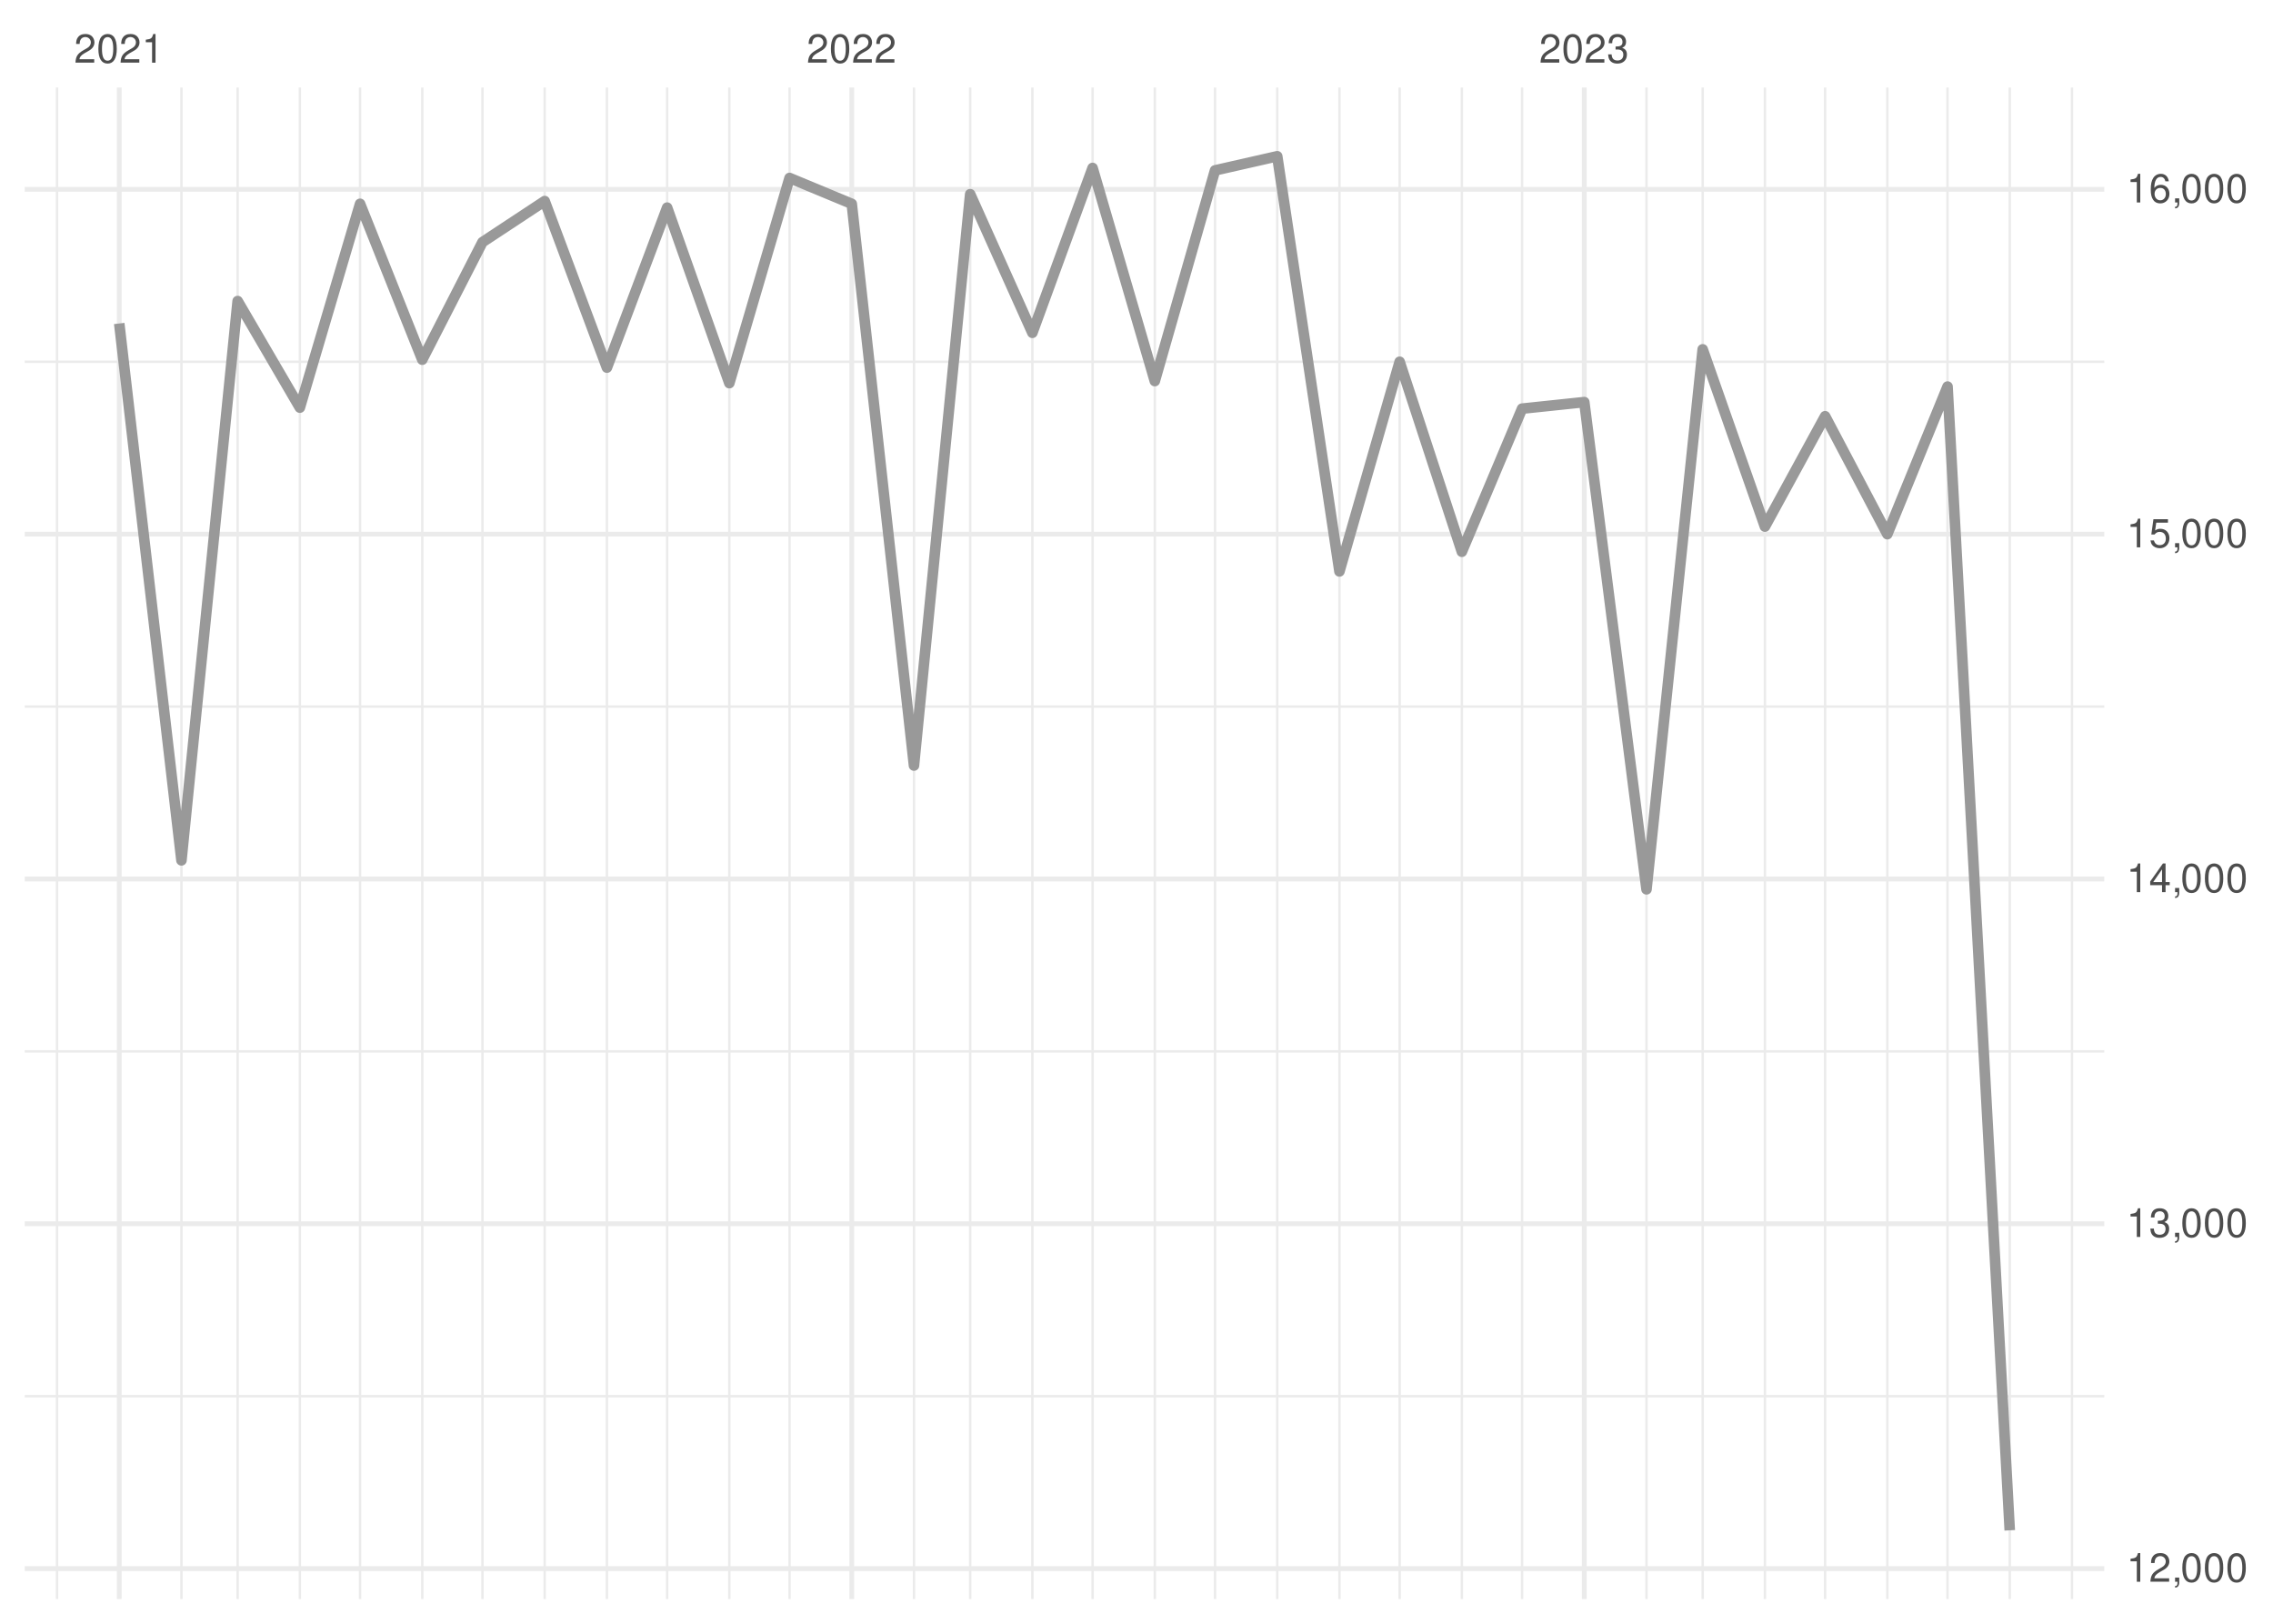
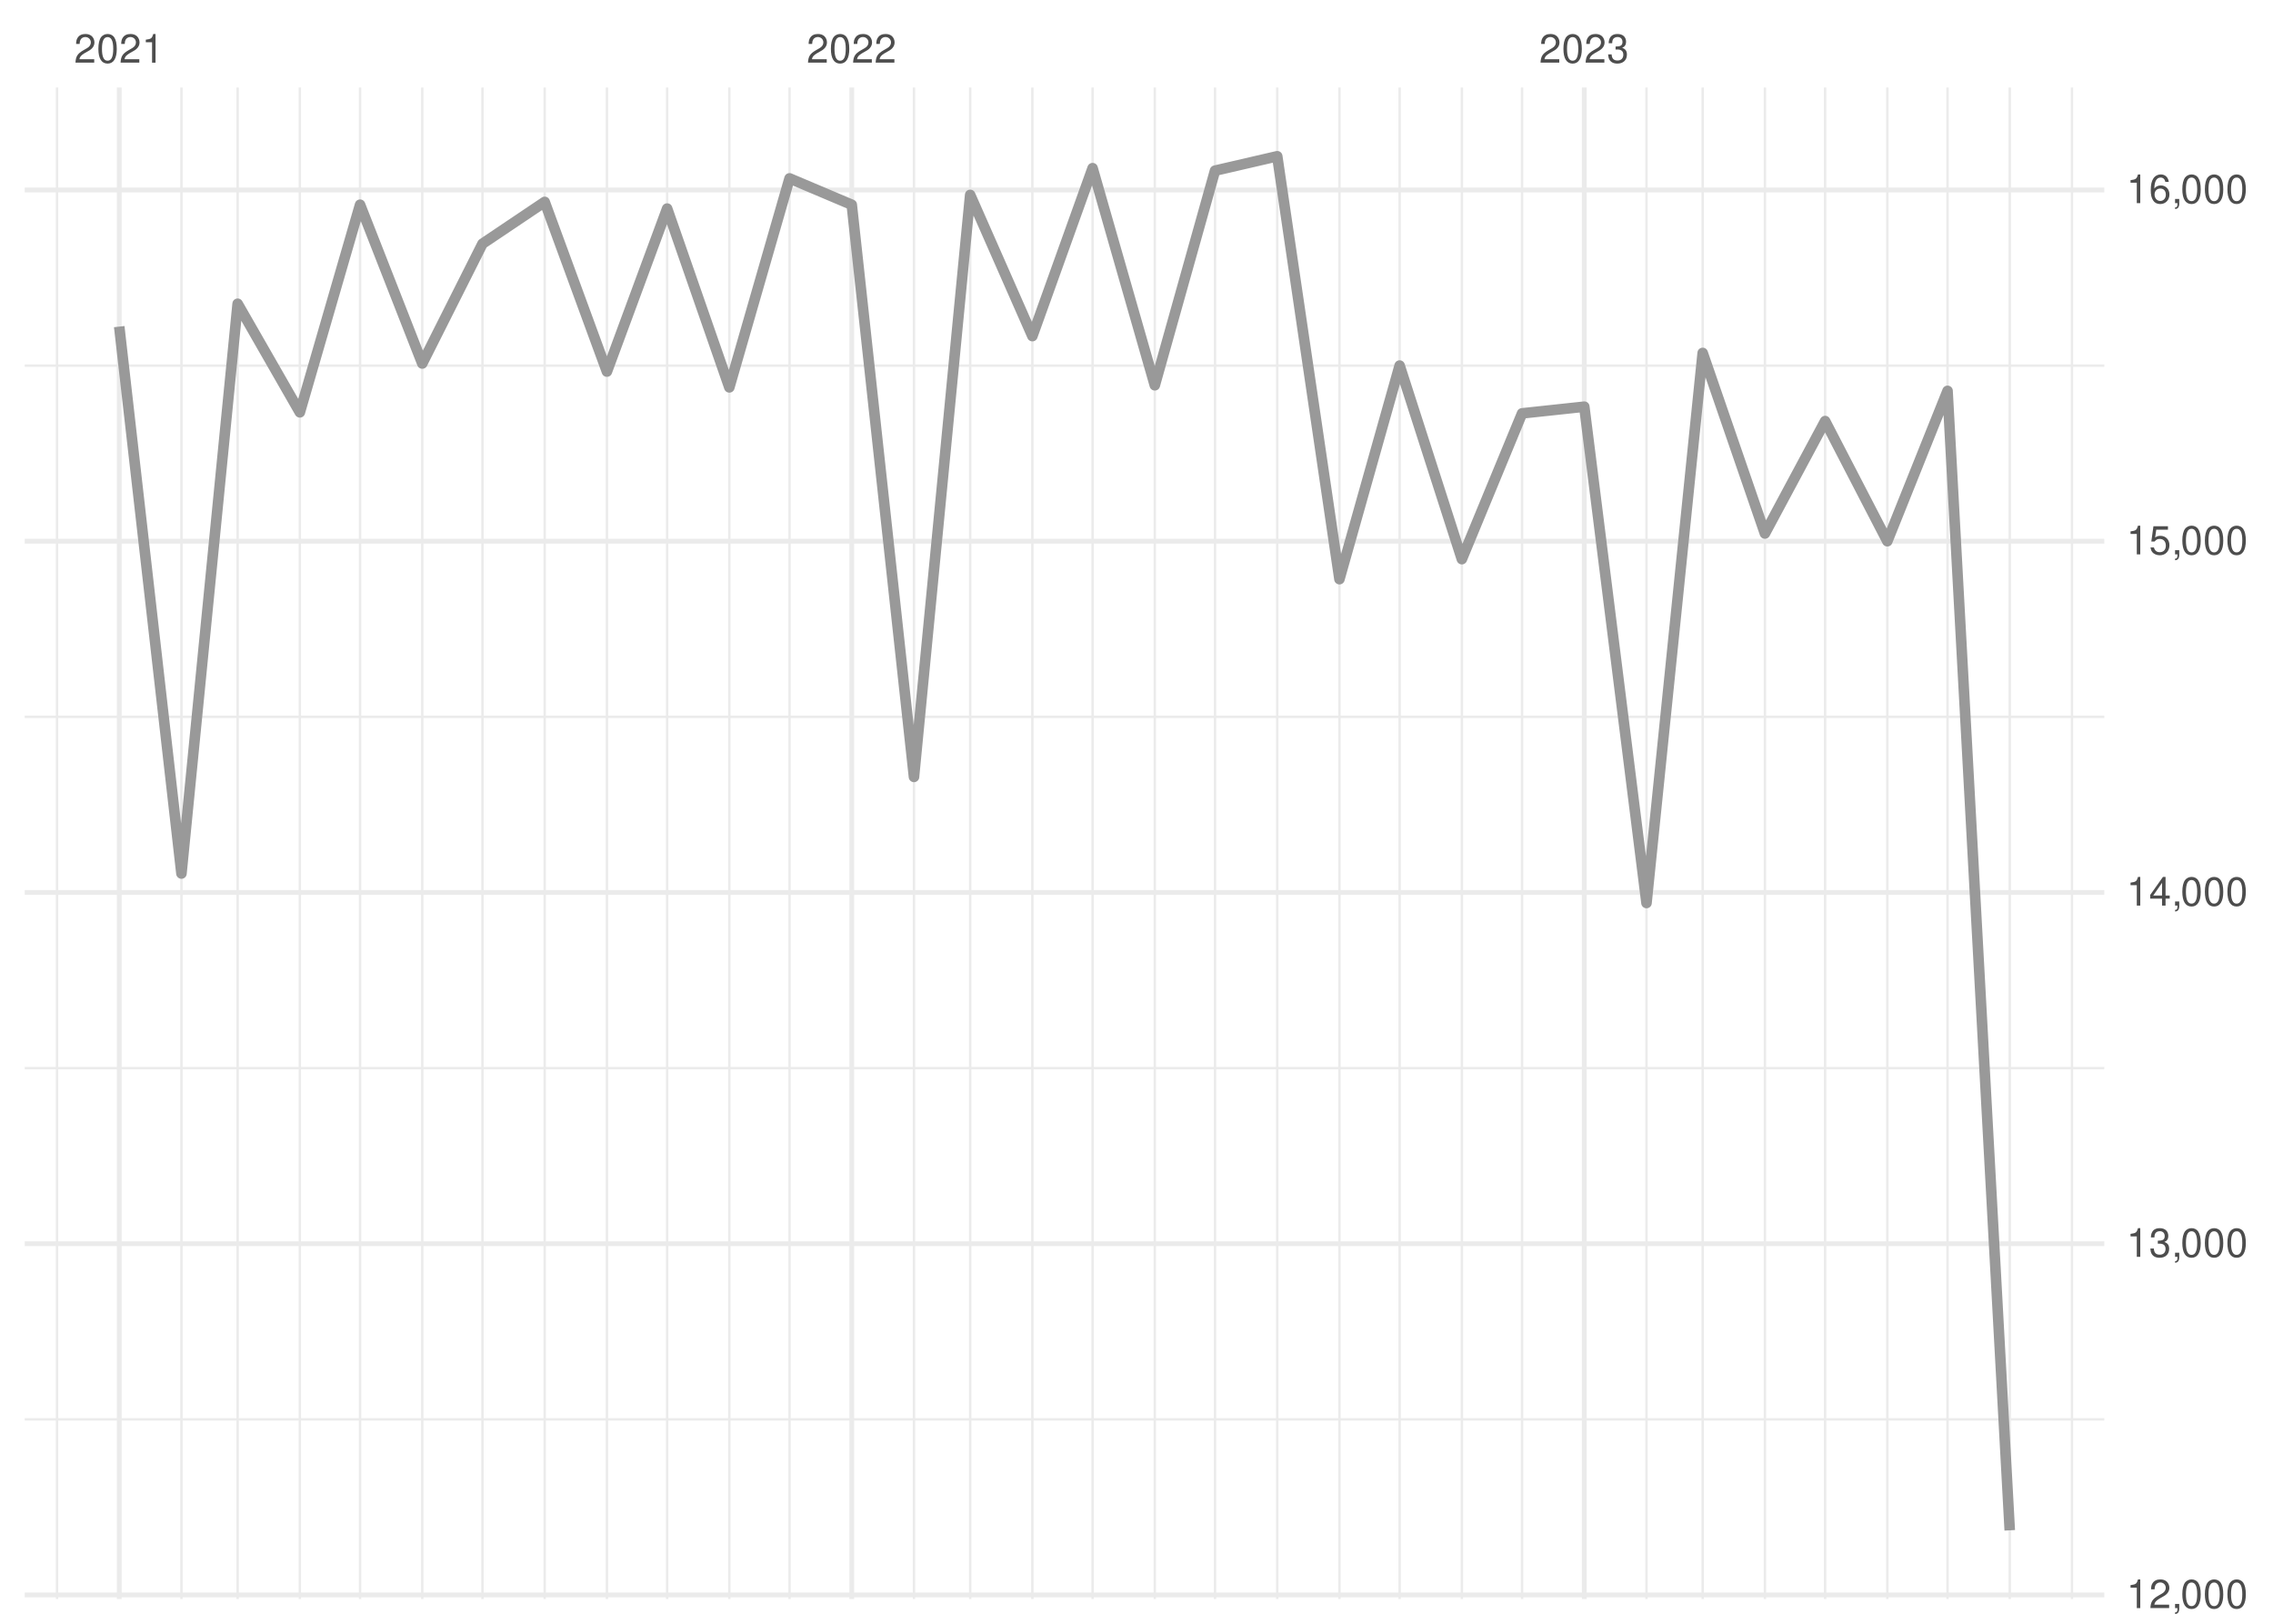
<svg xmlns="http://www.w3.org/2000/svg" xmlns:xlink="http://www.w3.org/1999/xlink" width="504pt" height="360pt" viewBox="0 0 504 360" version="1.1">
  <defs>
    <g>
      <symbol overflow="visible" id="glyph0-0">
        <path style="stroke:none;" d="" />
      </symbol>
      <symbol overflow="visible" id="glyph0-1">
        <path style="stroke:none;" d="M 4.453 -0.766 L 1.172 -0.766 C 1.25 -1.297 1.531 -1.625 2.297 -2.094 L 3.172 -2.594 C 4.047 -3.062 4.5 -3.719 4.5 -4.5 C 4.5 -5.031 4.281 -5.531 3.922 -5.875 C 3.547 -6.203 3.094 -6.359 2.5 -6.359 C 1.703 -6.359 1.125 -6.078 0.781 -5.531 C 0.547 -5.203 0.453 -4.797 0.438 -4.156 L 1.219 -4.156 C 1.234 -4.594 1.297 -4.844 1.406 -5.062 C 1.594 -5.438 2 -5.688 2.469 -5.688 C 3.172 -5.688 3.703 -5.172 3.703 -4.484 C 3.703 -3.969 3.406 -3.531 2.859 -3.219 L 2.047 -2.75 C 0.75 -2 0.375 -1.406 0.297 -0.016 L 4.453 -0.016 Z M 4.453 -0.766 " />
      </symbol>
      <symbol overflow="visible" id="glyph0-2">
        <path style="stroke:none;" d="M 2.422 -6.359 C 1.844 -6.359 1.312 -6.094 0.984 -5.672 C 0.578 -5.109 0.375 -4.25 0.375 -3.078 C 0.375 -0.938 1.078 0.203 2.422 0.203 C 3.734 0.203 4.453 -0.938 4.453 -3.031 C 4.453 -4.25 4.266 -5.078 3.859 -5.672 C 3.531 -6.109 3.016 -6.359 2.422 -6.359 Z M 2.422 -5.672 C 3.25 -5.672 3.672 -4.828 3.672 -3.094 C 3.672 -1.281 3.266 -0.438 2.406 -0.438 C 1.578 -0.438 1.172 -1.312 1.172 -3.062 C 1.172 -4.828 1.578 -5.672 2.422 -5.672 Z M 2.422 -5.672 " />
      </symbol>
      <symbol overflow="visible" id="glyph0-3">
        <path style="stroke:none;" d="M 2.281 -4.531 L 2.281 0 L 3.047 0 L 3.047 -6.359 L 2.547 -6.359 C 2.266 -5.391 2.094 -5.25 0.891 -5.094 L 0.891 -4.531 Z M 2.281 -4.531 " />
      </symbol>
      <symbol overflow="visible" id="glyph0-4">
        <path style="stroke:none;" d="M 1.938 -2.922 L 2.359 -2.922 C 3.203 -2.922 3.656 -2.531 3.656 -1.766 C 3.656 -0.969 3.172 -0.484 2.375 -0.484 C 1.516 -0.484 1.109 -0.922 1.062 -1.844 L 0.281 -1.844 C 0.312 -1.344 0.406 -1 0.547 -0.719 C 0.875 -0.109 1.484 0.203 2.344 0.203 C 3.625 0.203 4.453 -0.578 4.453 -1.781 C 4.453 -2.594 4.141 -3.031 3.391 -3.297 C 3.969 -3.531 4.266 -3.969 4.266 -4.609 C 4.266 -5.703 3.547 -6.359 2.359 -6.359 C 1.109 -6.359 0.438 -5.656 0.406 -4.312 L 1.188 -4.312 C 1.203 -4.703 1.234 -4.922 1.328 -5.109 C 1.5 -5.469 1.891 -5.688 2.375 -5.688 C 3.062 -5.688 3.469 -5.266 3.469 -4.578 C 3.469 -4.141 3.312 -3.859 2.969 -3.719 C 2.766 -3.625 2.484 -3.594 1.938 -3.578 Z M 1.938 -2.922 " />
      </symbol>
      <symbol overflow="visible" id="glyph0-5">
        <path style="stroke:none;" d="M 0.766 -0.922 L 0.766 0 L 1.297 0 L 1.297 0.156 C 1.297 0.766 1.172 0.938 0.766 0.953 L 0.766 1.297 C 1.344 1.312 1.688 0.891 1.688 0.141 L 1.688 -0.922 Z M 0.766 -0.922 " />
      </symbol>
      <symbol overflow="visible" id="glyph0-6">
        <path style="stroke:none;" d="M 2.875 -1.547 L 2.875 0 L 3.656 0 L 3.656 -1.547 L 4.578 -1.547 L 4.578 -2.234 L 3.656 -2.234 L 3.656 -6.359 L 3.078 -6.359 L 0.25 -2.359 L 0.25 -1.547 Z M 2.875 -2.234 L 0.922 -2.234 L 2.875 -5.047 Z M 2.875 -2.234 " />
      </symbol>
      <symbol overflow="visible" id="glyph0-7">
        <path style="stroke:none;" d="M 4.188 -6.234 L 0.969 -6.234 L 0.5 -2.844 L 1.219 -2.844 C 1.578 -3.266 1.875 -3.422 2.359 -3.422 C 3.203 -3.422 3.719 -2.844 3.719 -1.922 C 3.719 -1.031 3.203 -0.484 2.359 -0.484 C 1.688 -0.484 1.266 -0.828 1.078 -1.531 L 0.312 -1.531 C 0.406 -1.016 0.5 -0.781 0.688 -0.547 C 1.031 -0.078 1.672 0.203 2.375 0.203 C 3.641 0.203 4.516 -0.719 4.516 -2.031 C 4.516 -3.266 3.688 -4.109 2.5 -4.109 C 2.062 -4.109 1.703 -4 1.344 -3.734 L 1.594 -5.469 L 4.188 -5.469 Z M 4.188 -6.234 " />
      </symbol>
      <symbol overflow="visible" id="glyph0-8">
        <path style="stroke:none;" d="M 4.375 -4.703 C 4.234 -5.75 3.562 -6.359 2.609 -6.359 C 1.922 -6.359 1.312 -6.031 0.938 -5.453 C 0.547 -4.828 0.375 -4.062 0.375 -2.906 C 0.375 -1.828 0.531 -1.156 0.906 -0.594 C 1.234 -0.078 1.781 0.203 2.469 0.203 C 3.656 0.203 4.516 -0.688 4.516 -1.922 C 4.516 -3.094 3.719 -3.922 2.609 -3.922 C 1.984 -3.922 1.5 -3.688 1.172 -3.234 C 1.172 -4.797 1.672 -5.672 2.562 -5.672 C 3.109 -5.672 3.484 -5.328 3.609 -4.703 Z M 2.5 -3.234 C 3.25 -3.234 3.719 -2.703 3.719 -1.859 C 3.719 -1.062 3.188 -0.484 2.484 -0.484 C 1.766 -0.484 1.219 -1.094 1.219 -1.906 C 1.219 -2.688 1.734 -3.234 2.5 -3.234 Z M 2.5 -3.234 " />
      </symbol>
    </g>
    <clipPath id="clip1">
-       <path d="M 5.48 309 L 466.59 309 L 466.59 310 L 5.48 310 Z M 5.48 309 " />
+       <path d="M 5.48 314 L 466.59 314 L 466.59 315 L 5.48 315 Z M 5.48 314 " />
    </clipPath>
    <clipPath id="clip2">
-       <path d="M 5.48 232 L 466.59 232 L 466.59 234 L 5.48 234 Z M 5.48 232 " />
+       <path d="M 5.48 236 L 466.59 236 L 466.59 238 L 5.48 238 Z M 5.48 236 " />
    </clipPath>
    <clipPath id="clip3">
-       <path d="M 5.48 156 L 466.59 156 L 466.59 157 L 5.48 157 Z M 5.48 156 " />
+       <path d="M 5.48 158 L 466.59 158 L 466.59 160 L 5.48 160 Z M 5.48 158 " />
    </clipPath>
    <clipPath id="clip4">
-       <path d="M 5.48 79 L 466.59 79 L 466.59 81 L 5.48 81 Z M 5.48 79 " />
+       <path d="M 5.48 80 L 466.59 80 L 466.59 82 L 5.48 82 Z M 5.48 80 " />
    </clipPath>
    <clipPath id="clip5">
      <path d="M 12 19.41 L 13 19.41 L 13 354.52 L 12 354.52 Z M 12 19.41 " />
    </clipPath>
    <clipPath id="clip6">
      <path d="M 39 19.41 L 41 19.41 L 41 354.52 L 39 354.52 Z M 39 19.41 " />
    </clipPath>
    <clipPath id="clip7">
      <path d="M 52 19.41 L 53 19.41 L 53 354.52 L 52 354.52 Z M 52 19.41 " />
    </clipPath>
    <clipPath id="clip8">
      <path d="M 66 19.41 L 67 19.41 L 67 354.52 L 66 354.52 Z M 66 19.41 " />
    </clipPath>
    <clipPath id="clip9">
      <path d="M 79 19.41 L 81 19.41 L 81 354.52 L 79 354.52 Z M 79 19.41 " />
    </clipPath>
    <clipPath id="clip10">
      <path d="M 93 19.41 L 94 19.41 L 94 354.52 L 93 354.52 Z M 93 19.41 " />
    </clipPath>
    <clipPath id="clip11">
      <path d="M 106 19.41 L 108 19.41 L 108 354.52 L 106 354.52 Z M 106 19.41 " />
    </clipPath>
    <clipPath id="clip12">
      <path d="M 120 19.41 L 122 19.41 L 122 354.52 L 120 354.52 Z M 120 19.41 " />
    </clipPath>
    <clipPath id="clip13">
      <path d="M 134 19.41 L 135 19.41 L 135 354.52 L 134 354.52 Z M 134 19.41 " />
    </clipPath>
    <clipPath id="clip14">
      <path d="M 147 19.41 L 149 19.41 L 149 354.52 L 147 354.52 Z M 147 19.41 " />
    </clipPath>
    <clipPath id="clip15">
      <path d="M 161 19.41 L 162 19.41 L 162 354.52 L 161 354.52 Z M 161 19.41 " />
    </clipPath>
    <clipPath id="clip16">
      <path d="M 174 19.41 L 176 19.41 L 176 354.52 L 174 354.52 Z M 174 19.41 " />
    </clipPath>
    <clipPath id="clip17">
      <path d="M 202 19.41 L 203 19.41 L 203 354.52 L 202 354.52 Z M 202 19.41 " />
    </clipPath>
    <clipPath id="clip18">
      <path d="M 214 19.41 L 216 19.41 L 216 354.52 L 214 354.52 Z M 214 19.41 " />
    </clipPath>
    <clipPath id="clip19">
      <path d="M 228 19.41 L 230 19.41 L 230 354.52 L 228 354.52 Z M 228 19.41 " />
    </clipPath>
    <clipPath id="clip20">
      <path d="M 242 19.41 L 243 19.41 L 243 354.52 L 242 354.52 Z M 242 19.41 " />
    </clipPath>
    <clipPath id="clip21">
      <path d="M 255 19.41 L 257 19.41 L 257 354.52 L 255 354.52 Z M 255 19.41 " />
    </clipPath>
    <clipPath id="clip22">
      <path d="M 269 19.41 L 270 19.41 L 270 354.52 L 269 354.52 Z M 269 19.41 " />
    </clipPath>
    <clipPath id="clip23">
      <path d="M 282 19.41 L 284 19.41 L 284 354.52 L 282 354.52 Z M 282 19.41 " />
    </clipPath>
    <clipPath id="clip24">
      <path d="M 296 19.41 L 298 19.41 L 298 354.52 L 296 354.52 Z M 296 19.41 " />
    </clipPath>
    <clipPath id="clip25">
      <path d="M 310 19.41 L 311 19.41 L 311 354.52 L 310 354.52 Z M 310 19.41 " />
    </clipPath>
    <clipPath id="clip26">
      <path d="M 323 19.41 L 325 19.41 L 325 354.52 L 323 354.52 Z M 323 19.41 " />
    </clipPath>
    <clipPath id="clip27">
      <path d="M 337 19.41 L 338 19.41 L 338 354.52 L 337 354.52 Z M 337 19.41 " />
    </clipPath>
    <clipPath id="clip28">
      <path d="M 364 19.41 L 366 19.41 L 366 354.52 L 364 354.52 Z M 364 19.41 " />
    </clipPath>
    <clipPath id="clip29">
      <path d="M 377 19.41 L 378 19.41 L 378 354.52 L 377 354.52 Z M 377 19.41 " />
    </clipPath>
    <clipPath id="clip30">
      <path d="M 391 19.41 L 392 19.41 L 392 354.52 L 391 354.52 Z M 391 19.41 " />
    </clipPath>
    <clipPath id="clip31">
      <path d="M 404 19.41 L 405 19.41 L 405 354.52 L 404 354.52 Z M 404 19.41 " />
    </clipPath>
    <clipPath id="clip32">
      <path d="M 418 19.41 L 419 19.41 L 419 354.52 L 418 354.52 Z M 418 19.41 " />
    </clipPath>
    <clipPath id="clip33">
      <path d="M 431 19.41 L 433 19.41 L 433 354.52 L 431 354.52 Z M 431 19.41 " />
    </clipPath>
    <clipPath id="clip34">
      <path d="M 445 19.41 L 446 19.41 L 446 354.52 L 445 354.52 Z M 445 19.41 " />
    </clipPath>
    <clipPath id="clip35">
      <path d="M 459 19.41 L 460 19.41 L 460 354.52 L 459 354.52 Z M 459 19.41 " />
    </clipPath>
    <clipPath id="clip36">
-       <path d="M 5.48 347 L 466.59 347 L 466.59 349 L 5.48 349 Z M 5.48 347 " />
+       <path d="M 5.48 353 L 466.59 353 L 466.59 354.52 L 5.48 354.52 Z M 5.48 353 " />
    </clipPath>
    <clipPath id="clip37">
-       <path d="M 5.48 270 L 466.59 270 L 466.59 272 L 5.48 272 Z M 5.48 270 " />
+       <path d="M 5.48 275 L 466.59 275 L 466.59 277 L 5.48 277 Z M 5.48 275 " />
    </clipPath>
    <clipPath id="clip38">
-       <path d="M 5.48 194 L 466.59 194 L 466.59 196 L 5.48 196 Z M 5.48 194 " />
+       <path d="M 5.48 197 L 466.59 197 L 466.59 199 L 5.48 199 Z M 5.48 197 " />
    </clipPath>
    <clipPath id="clip39">
-       <path d="M 5.48 117 L 466.59 117 L 466.59 119 L 5.48 119 Z M 5.48 117 " />
+       <path d="M 5.48 119 L 466.59 119 L 466.59 121 L 5.48 121 Z M 5.48 119 " />
    </clipPath>
    <clipPath id="clip40">
      <path d="M 5.48 41 L 466.59 41 L 466.59 43 L 5.48 43 Z M 5.48 41 " />
    </clipPath>
    <clipPath id="clip41">
      <path d="M 25 19.41 L 27 19.41 L 27 354.52 L 25 354.52 Z M 25 19.41 " />
    </clipPath>
    <clipPath id="clip42">
      <path d="M 188 19.41 L 190 19.41 L 190 354.52 L 188 354.52 Z M 188 19.41 " />
    </clipPath>
    <clipPath id="clip43">
      <path d="M 350 19.41 L 352 19.41 L 352 354.52 L 350 354.52 Z M 350 19.41 " />
    </clipPath>
  </defs>
  <g id="surface26">
    <rect x="0" y="0" width="504" height="360" style="fill:rgb(100%,100%,100%);fill-opacity:1;stroke:none;" />
    <g clip-path="url(#clip1)" clip-rule="nonzero">
-       <path style="fill:none;stroke-width:0.533;stroke-linecap:butt;stroke-linejoin:round;stroke:rgb(92.157%,92.157%,92.157%);stroke-opacity:1;stroke-miterlimit:10;" d="M 5.48 309.551 L 466.59 309.551 " />
+       <path style="fill:none;stroke-width:0.533;stroke-linecap:butt;stroke-linejoin:round;stroke:rgb(92.157%,92.157%,92.157%);stroke-opacity:1;stroke-miterlimit:10;" d="M 5.48 314.68 L 466.59 314.68 " />
    </g>
    <g clip-path="url(#clip2)" clip-rule="nonzero">
-       <path style="fill:none;stroke-width:0.533;stroke-linecap:butt;stroke-linejoin:round;stroke:rgb(92.157%,92.157%,92.157%);stroke-opacity:1;stroke-miterlimit:10;" d="M 5.48 233.102 L 466.59 233.102 " />
+       <path style="fill:none;stroke-width:0.533;stroke-linecap:butt;stroke-linejoin:round;stroke:rgb(92.157%,92.157%,92.157%);stroke-opacity:1;stroke-miterlimit:10;" d="M 5.48 236.805 L 466.59 236.805 " />
    </g>
    <g clip-path="url(#clip3)" clip-rule="nonzero">
-       <path style="fill:none;stroke-width:0.533;stroke-linecap:butt;stroke-linejoin:round;stroke:rgb(92.157%,92.157%,92.157%);stroke-opacity:1;stroke-miterlimit:10;" d="M 5.48 156.652 L 466.59 156.652 " />
+       <path style="fill:none;stroke-width:0.533;stroke-linecap:butt;stroke-linejoin:round;stroke:rgb(92.157%,92.157%,92.157%);stroke-opacity:1;stroke-miterlimit:10;" d="M 5.48 158.93 L 466.59 158.93 " />
    </g>
    <g clip-path="url(#clip4)" clip-rule="nonzero">
-       <path style="fill:none;stroke-width:0.533;stroke-linecap:butt;stroke-linejoin:round;stroke:rgb(92.157%,92.157%,92.157%);stroke-opacity:1;stroke-miterlimit:10;" d="M 5.48 80.207 L 466.59 80.207 " />
+       <path style="fill:none;stroke-width:0.533;stroke-linecap:butt;stroke-linejoin:round;stroke:rgb(92.157%,92.157%,92.157%);stroke-opacity:1;stroke-miterlimit:10;" d="M 5.48 81.055 L 466.59 81.055 " />
    </g>
    <g clip-path="url(#clip5)" clip-rule="nonzero">
      <path style="fill:none;stroke-width:0.533;stroke-linecap:butt;stroke-linejoin:round;stroke:rgb(92.157%,92.157%,92.157%);stroke-opacity:1;stroke-miterlimit:10;" d="M 12.645 354.52 L 12.645 19.41 " />
    </g>
    <g clip-path="url(#clip6)" clip-rule="nonzero">
      <path style="fill:none;stroke-width:0.533;stroke-linecap:butt;stroke-linejoin:round;stroke:rgb(92.157%,92.157%,92.157%);stroke-opacity:1;stroke-miterlimit:10;" d="M 40.234 354.52 L 40.234 19.41 " />
    </g>
    <g clip-path="url(#clip7)" clip-rule="nonzero">
      <path style="fill:none;stroke-width:0.533;stroke-linecap:butt;stroke-linejoin:round;stroke:rgb(92.157%,92.157%,92.157%);stroke-opacity:1;stroke-miterlimit:10;" d="M 52.695 354.52 L 52.695 19.41 " />
    </g>
    <g clip-path="url(#clip8)" clip-rule="nonzero">
      <path style="fill:none;stroke-width:0.533;stroke-linecap:butt;stroke-linejoin:round;stroke:rgb(92.157%,92.157%,92.157%);stroke-opacity:1;stroke-miterlimit:10;" d="M 66.488 354.52 L 66.488 19.41 " />
    </g>
    <g clip-path="url(#clip9)" clip-rule="nonzero">
      <path style="fill:none;stroke-width:0.533;stroke-linecap:butt;stroke-linejoin:round;stroke:rgb(92.157%,92.157%,92.157%);stroke-opacity:1;stroke-miterlimit:10;" d="M 79.84 354.52 L 79.84 19.41 " />
    </g>
    <g clip-path="url(#clip10)" clip-rule="nonzero">
      <path style="fill:none;stroke-width:0.533;stroke-linecap:butt;stroke-linejoin:round;stroke:rgb(92.157%,92.157%,92.157%);stroke-opacity:1;stroke-miterlimit:10;" d="M 93.633 354.52 L 93.633 19.41 " />
    </g>
    <g clip-path="url(#clip11)" clip-rule="nonzero">
      <path style="fill:none;stroke-width:0.533;stroke-linecap:butt;stroke-linejoin:round;stroke:rgb(92.157%,92.157%,92.157%);stroke-opacity:1;stroke-miterlimit:10;" d="M 106.984 354.52 L 106.984 19.41 " />
    </g>
    <g clip-path="url(#clip12)" clip-rule="nonzero">
      <path style="fill:none;stroke-width:0.533;stroke-linecap:butt;stroke-linejoin:round;stroke:rgb(92.157%,92.157%,92.157%);stroke-opacity:1;stroke-miterlimit:10;" d="M 120.777 354.52 L 120.777 19.41 " />
    </g>
    <g clip-path="url(#clip13)" clip-rule="nonzero">
      <path style="fill:none;stroke-width:0.533;stroke-linecap:butt;stroke-linejoin:round;stroke:rgb(92.157%,92.157%,92.157%);stroke-opacity:1;stroke-miterlimit:10;" d="M 134.574 354.52 L 134.574 19.41 " />
    </g>
    <g clip-path="url(#clip14)" clip-rule="nonzero">
      <path style="fill:none;stroke-width:0.533;stroke-linecap:butt;stroke-linejoin:round;stroke:rgb(92.157%,92.157%,92.157%);stroke-opacity:1;stroke-miterlimit:10;" d="M 147.926 354.52 L 147.926 19.41 " />
    </g>
    <g clip-path="url(#clip15)" clip-rule="nonzero">
      <path style="fill:none;stroke-width:0.533;stroke-linecap:butt;stroke-linejoin:round;stroke:rgb(92.157%,92.157%,92.157%);stroke-opacity:1;stroke-miterlimit:10;" d="M 161.719 354.52 L 161.719 19.41 " />
    </g>
    <g clip-path="url(#clip16)" clip-rule="nonzero">
      <path style="fill:none;stroke-width:0.533;stroke-linecap:butt;stroke-linejoin:round;stroke:rgb(92.157%,92.157%,92.157%);stroke-opacity:1;stroke-miterlimit:10;" d="M 175.07 354.52 L 175.07 19.41 " />
    </g>
    <g clip-path="url(#clip17)" clip-rule="nonzero">
      <path style="fill:none;stroke-width:0.533;stroke-linecap:butt;stroke-linejoin:round;stroke:rgb(92.157%,92.157%,92.157%);stroke-opacity:1;stroke-miterlimit:10;" d="M 202.66 354.52 L 202.66 19.41 " />
    </g>
    <g clip-path="url(#clip18)" clip-rule="nonzero">
      <path style="fill:none;stroke-width:0.533;stroke-linecap:butt;stroke-linejoin:round;stroke:rgb(92.157%,92.157%,92.157%);stroke-opacity:1;stroke-miterlimit:10;" d="M 215.121 354.52 L 215.121 19.41 " />
    </g>
    <g clip-path="url(#clip19)" clip-rule="nonzero">
      <path style="fill:none;stroke-width:0.533;stroke-linecap:butt;stroke-linejoin:round;stroke:rgb(92.157%,92.157%,92.157%);stroke-opacity:1;stroke-miterlimit:10;" d="M 228.914 354.52 L 228.914 19.41 " />
    </g>
    <g clip-path="url(#clip20)" clip-rule="nonzero">
      <path style="fill:none;stroke-width:0.533;stroke-linecap:butt;stroke-linejoin:round;stroke:rgb(92.157%,92.157%,92.157%);stroke-opacity:1;stroke-miterlimit:10;" d="M 242.266 354.52 L 242.266 19.41 " />
    </g>
    <g clip-path="url(#clip21)" clip-rule="nonzero">
      <path style="fill:none;stroke-width:0.533;stroke-linecap:butt;stroke-linejoin:round;stroke:rgb(92.157%,92.157%,92.157%);stroke-opacity:1;stroke-miterlimit:10;" d="M 256.059 354.52 L 256.059 19.41 " />
    </g>
    <g clip-path="url(#clip22)" clip-rule="nonzero">
      <path style="fill:none;stroke-width:0.533;stroke-linecap:butt;stroke-linejoin:round;stroke:rgb(92.157%,92.157%,92.157%);stroke-opacity:1;stroke-miterlimit:10;" d="M 269.41 354.52 L 269.41 19.41 " />
    </g>
    <g clip-path="url(#clip23)" clip-rule="nonzero">
      <path style="fill:none;stroke-width:0.533;stroke-linecap:butt;stroke-linejoin:round;stroke:rgb(92.157%,92.157%,92.157%);stroke-opacity:1;stroke-miterlimit:10;" d="M 283.203 354.52 L 283.203 19.41 " />
    </g>
    <g clip-path="url(#clip24)" clip-rule="nonzero">
      <path style="fill:none;stroke-width:0.533;stroke-linecap:butt;stroke-linejoin:round;stroke:rgb(92.157%,92.157%,92.157%);stroke-opacity:1;stroke-miterlimit:10;" d="M 297 354.52 L 297 19.41 " />
    </g>
    <g clip-path="url(#clip25)" clip-rule="nonzero">
      <path style="fill:none;stroke-width:0.533;stroke-linecap:butt;stroke-linejoin:round;stroke:rgb(92.157%,92.157%,92.157%);stroke-opacity:1;stroke-miterlimit:10;" d="M 310.348 354.52 L 310.348 19.41 " />
    </g>
    <g clip-path="url(#clip26)" clip-rule="nonzero">
      <path style="fill:none;stroke-width:0.533;stroke-linecap:butt;stroke-linejoin:round;stroke:rgb(92.157%,92.157%,92.157%);stroke-opacity:1;stroke-miterlimit:10;" d="M 324.145 354.52 L 324.145 19.41 " />
    </g>
    <g clip-path="url(#clip27)" clip-rule="nonzero">
      <path style="fill:none;stroke-width:0.533;stroke-linecap:butt;stroke-linejoin:round;stroke:rgb(92.157%,92.157%,92.157%);stroke-opacity:1;stroke-miterlimit:10;" d="M 337.496 354.52 L 337.496 19.41 " />
    </g>
    <g clip-path="url(#clip28)" clip-rule="nonzero">
      <path style="fill:none;stroke-width:0.533;stroke-linecap:butt;stroke-linejoin:round;stroke:rgb(92.157%,92.157%,92.157%);stroke-opacity:1;stroke-miterlimit:10;" d="M 365.086 354.52 L 365.086 19.41 " />
    </g>
    <g clip-path="url(#clip29)" clip-rule="nonzero">
      <path style="fill:none;stroke-width:0.533;stroke-linecap:butt;stroke-linejoin:round;stroke:rgb(92.157%,92.157%,92.157%);stroke-opacity:1;stroke-miterlimit:10;" d="M 377.543 354.52 L 377.543 19.41 " />
    </g>
    <g clip-path="url(#clip30)" clip-rule="nonzero">
      <path style="fill:none;stroke-width:0.533;stroke-linecap:butt;stroke-linejoin:round;stroke:rgb(92.157%,92.157%,92.157%);stroke-opacity:1;stroke-miterlimit:10;" d="M 391.34 354.52 L 391.34 19.41 " />
    </g>
    <g clip-path="url(#clip31)" clip-rule="nonzero">
      <path style="fill:none;stroke-width:0.533;stroke-linecap:butt;stroke-linejoin:round;stroke:rgb(92.157%,92.157%,92.157%);stroke-opacity:1;stroke-miterlimit:10;" d="M 404.691 354.52 L 404.691 19.41 " />
    </g>
    <g clip-path="url(#clip32)" clip-rule="nonzero">
      <path style="fill:none;stroke-width:0.533;stroke-linecap:butt;stroke-linejoin:round;stroke:rgb(92.157%,92.157%,92.157%);stroke-opacity:1;stroke-miterlimit:10;" d="M 418.484 354.52 L 418.484 19.41 " />
    </g>
    <g clip-path="url(#clip33)" clip-rule="nonzero">
      <path style="fill:none;stroke-width:0.533;stroke-linecap:butt;stroke-linejoin:round;stroke:rgb(92.157%,92.157%,92.157%);stroke-opacity:1;stroke-miterlimit:10;" d="M 431.836 354.52 L 431.836 19.41 " />
    </g>
    <g clip-path="url(#clip34)" clip-rule="nonzero">
      <path style="fill:none;stroke-width:0.533;stroke-linecap:butt;stroke-linejoin:round;stroke:rgb(92.157%,92.157%,92.157%);stroke-opacity:1;stroke-miterlimit:10;" d="M 445.629 354.52 L 445.629 19.41 " />
    </g>
    <g clip-path="url(#clip35)" clip-rule="nonzero">
      <path style="fill:none;stroke-width:0.533;stroke-linecap:butt;stroke-linejoin:round;stroke:rgb(92.157%,92.157%,92.157%);stroke-opacity:1;stroke-miterlimit:10;" d="M 459.426 354.52 L 459.426 19.41 " />
    </g>
    <g clip-path="url(#clip36)" clip-rule="nonzero">
-       <path style="fill:none;stroke-width:1.067;stroke-linecap:butt;stroke-linejoin:round;stroke:rgb(92.157%,92.157%,92.157%);stroke-opacity:1;stroke-miterlimit:10;" d="M 5.48 347.773 L 466.59 347.773 " />
+       <path style="fill:none;stroke-width:1.067;stroke-linecap:butt;stroke-linejoin:round;stroke:rgb(92.157%,92.157%,92.157%);stroke-opacity:1;stroke-miterlimit:10;" d="M 5.48 353.617 L 466.59 353.617 " />
    </g>
    <g clip-path="url(#clip37)" clip-rule="nonzero">
-       <path style="fill:none;stroke-width:1.067;stroke-linecap:butt;stroke-linejoin:round;stroke:rgb(92.157%,92.157%,92.157%);stroke-opacity:1;stroke-miterlimit:10;" d="M 5.48 271.324 L 466.59 271.324 " />
+       <path style="fill:none;stroke-width:1.067;stroke-linecap:butt;stroke-linejoin:round;stroke:rgb(92.157%,92.157%,92.157%);stroke-opacity:1;stroke-miterlimit:10;" d="M 5.48 275.742 L 466.59 275.742 " />
    </g>
    <g clip-path="url(#clip38)" clip-rule="nonzero">
-       <path style="fill:none;stroke-width:1.067;stroke-linecap:butt;stroke-linejoin:round;stroke:rgb(92.157%,92.157%,92.157%);stroke-opacity:1;stroke-miterlimit:10;" d="M 5.48 194.879 L 466.59 194.879 " />
+       <path style="fill:none;stroke-width:1.067;stroke-linecap:butt;stroke-linejoin:round;stroke:rgb(92.157%,92.157%,92.157%);stroke-opacity:1;stroke-miterlimit:10;" d="M 5.48 197.867 L 466.59 197.867 " />
    </g>
    <g clip-path="url(#clip39)" clip-rule="nonzero">
-       <path style="fill:none;stroke-width:1.067;stroke-linecap:butt;stroke-linejoin:round;stroke:rgb(92.157%,92.157%,92.157%);stroke-opacity:1;stroke-miterlimit:10;" d="M 5.48 118.43 L 466.59 118.43 " />
+       <path style="fill:none;stroke-width:1.067;stroke-linecap:butt;stroke-linejoin:round;stroke:rgb(92.157%,92.157%,92.157%);stroke-opacity:1;stroke-miterlimit:10;" d="M 5.48 119.992 L 466.59 119.992 " />
    </g>
    <g clip-path="url(#clip40)" clip-rule="nonzero">
-       <path style="fill:none;stroke-width:1.067;stroke-linecap:butt;stroke-linejoin:round;stroke:rgb(92.157%,92.157%,92.157%);stroke-opacity:1;stroke-miterlimit:10;" d="M 5.48 41.98 L 466.59 41.98 " />
+       <path style="fill:none;stroke-width:1.067;stroke-linecap:butt;stroke-linejoin:round;stroke:rgb(92.157%,92.157%,92.157%);stroke-opacity:1;stroke-miterlimit:10;" d="M 5.48 42.121 L 466.59 42.121 " />
    </g>
    <g clip-path="url(#clip41)" clip-rule="nonzero">
      <path style="fill:none;stroke-width:1.067;stroke-linecap:butt;stroke-linejoin:round;stroke:rgb(92.157%,92.157%,92.157%);stroke-opacity:1;stroke-miterlimit:10;" d="M 26.438 354.52 L 26.438 19.41 " />
    </g>
    <g clip-path="url(#clip42)" clip-rule="nonzero">
      <path style="fill:none;stroke-width:1.067;stroke-linecap:butt;stroke-linejoin:round;stroke:rgb(92.157%,92.157%,92.157%);stroke-opacity:1;stroke-miterlimit:10;" d="M 188.863 354.52 L 188.863 19.41 " />
    </g>
    <g clip-path="url(#clip43)" clip-rule="nonzero">
      <path style="fill:none;stroke-width:1.067;stroke-linecap:butt;stroke-linejoin:round;stroke:rgb(92.157%,92.157%,92.157%);stroke-opacity:1;stroke-miterlimit:10;" d="M 351.289 354.52 L 351.289 19.41 " />
    </g>
-     <path style="fill:none;stroke-width:2.347;stroke-linecap:butt;stroke-linejoin:round;stroke:rgb(60%,60%,60%);stroke-opacity:1;stroke-miterlimit:10;" d="M 26.438 71.719 L 40.234 190.75 L 52.695 66.75 L 66.488 90.375 L 79.84 45.191 L 93.633 79.746 L 106.984 53.68 L 120.777 44.582 L 134.574 81.504 L 147.926 46.035 L 161.719 84.945 L 175.07 39.461 L 188.863 45.191 L 202.66 169.727 L 215.121 43.051 L 228.914 73.785 L 242.266 37.242 L 256.059 84.488 L 269.41 37.777 L 283.203 34.645 L 297 126.688 L 310.348 80.207 L 324.145 122.328 L 337.496 90.602 L 351.289 89.152 L 365.086 197.172 L 377.543 77.453 L 391.34 116.75 L 404.691 92.285 L 418.484 118.43 L 431.836 85.711 L 445.629 339.289 " />
+     <path style="fill:none;stroke-width:2.347;stroke-linecap:butt;stroke-linejoin:round;stroke:rgb(60%,60%,60%);stroke-opacity:1;stroke-miterlimit:10;" d="M 26.438 72.414 L 40.234 193.664 L 52.695 67.352 L 66.488 91.414 L 79.84 45.391 L 93.633 80.59 L 106.984 54.035 L 120.777 44.766 L 134.574 82.379 L 147.926 46.246 L 161.719 85.883 L 175.07 39.551 L 188.863 45.391 L 202.66 172.246 L 215.121 43.211 L 228.914 74.516 L 242.266 37.289 L 256.059 85.418 L 269.41 37.836 L 283.203 34.645 L 297 128.402 L 310.348 81.055 L 324.145 123.965 L 337.496 91.648 L 351.289 90.168 L 365.086 200.203 L 377.543 78.254 L 391.34 118.281 L 404.691 93.359 L 418.484 119.992 L 431.836 86.664 L 445.629 339.289 " />
    <g style="fill:rgb(30.196%,30.196%,30.196%);fill-opacity:1;">
      <use xlink:href="#glyph0-1" x="16.438" y="13.896" />
      <use xlink:href="#glyph0-2" x="21.438" y="13.896" />
      <use xlink:href="#glyph0-1" x="26.438" y="13.896" />
      <use xlink:href="#glyph0-3" x="31.438" y="13.896" />
    </g>
    <g style="fill:rgb(30.196%,30.196%,30.196%);fill-opacity:1;">
      <use xlink:href="#glyph0-1" x="178.863" y="13.896" />
      <use xlink:href="#glyph0-2" x="183.863" y="13.896" />
      <use xlink:href="#glyph0-1" x="188.863" y="13.896" />
      <use xlink:href="#glyph0-1" x="193.863" y="13.896" />
    </g>
    <g style="fill:rgb(30.196%,30.196%,30.196%);fill-opacity:1;">
      <use xlink:href="#glyph0-1" x="341.289" y="13.896" />
      <use xlink:href="#glyph0-2" x="346.289" y="13.896" />
      <use xlink:href="#glyph0-1" x="351.289" y="13.896" />
      <use xlink:href="#glyph0-4" x="356.289" y="13.896" />
    </g>
    <g style="fill:rgb(30.196%,30.196%,30.196%);fill-opacity:1;">
-       <use xlink:href="#glyph0-3" x="471.52" y="350.688" />
-       <use xlink:href="#glyph0-1" x="476.52" y="350.688" />
-       <use xlink:href="#glyph0-5" x="481.52" y="350.688" />
-       <use xlink:href="#glyph0-2" x="483.52" y="350.688" />
-       <use xlink:href="#glyph0-2" x="488.52" y="350.688" />
-       <use xlink:href="#glyph0-2" x="493.52" y="350.688" />
-     </g>
-     <g style="fill:rgb(30.196%,30.196%,30.196%);fill-opacity:1;">
-       <use xlink:href="#glyph0-3" x="471.52" y="274.239" />
-       <use xlink:href="#glyph0-4" x="476.52" y="274.239" />
-       <use xlink:href="#glyph0-5" x="481.52" y="274.239" />
-       <use xlink:href="#glyph0-2" x="483.52" y="274.239" />
-       <use xlink:href="#glyph0-2" x="488.52" y="274.239" />
-       <use xlink:href="#glyph0-2" x="493.52" y="274.239" />
-     </g>
-     <g style="fill:rgb(30.196%,30.196%,30.196%);fill-opacity:1;">
-       <use xlink:href="#glyph0-3" x="471.52" y="197.794" />
-       <use xlink:href="#glyph0-6" x="476.52" y="197.794" />
-       <use xlink:href="#glyph0-5" x="481.52" y="197.794" />
-       <use xlink:href="#glyph0-2" x="483.52" y="197.794" />
-       <use xlink:href="#glyph0-2" x="488.52" y="197.794" />
-       <use xlink:href="#glyph0-2" x="493.52" y="197.794" />
-     </g>
-     <g style="fill:rgb(30.196%,30.196%,30.196%);fill-opacity:1;">
-       <use xlink:href="#glyph0-3" x="471.52" y="121.345" />
-       <use xlink:href="#glyph0-7" x="476.52" y="121.345" />
-       <use xlink:href="#glyph0-5" x="481.52" y="121.345" />
-       <use xlink:href="#glyph0-2" x="483.52" y="121.345" />
-       <use xlink:href="#glyph0-2" x="488.52" y="121.345" />
-       <use xlink:href="#glyph0-2" x="493.52" y="121.345" />
-     </g>
-     <g style="fill:rgb(30.196%,30.196%,30.196%);fill-opacity:1;">
-       <use xlink:href="#glyph0-3" x="471.52" y="44.896" />
-       <use xlink:href="#glyph0-8" x="476.52" y="44.896" />
-       <use xlink:href="#glyph0-5" x="481.52" y="44.896" />
-       <use xlink:href="#glyph0-2" x="483.52" y="44.896" />
-       <use xlink:href="#glyph0-2" x="488.52" y="44.896" />
-       <use xlink:href="#glyph0-2" x="493.52" y="44.896" />
+       <use xlink:href="#glyph0-3" x="471.52" y="356.532" />
+       <use xlink:href="#glyph0-1" x="476.52" y="356.532" />
+       <use xlink:href="#glyph0-5" x="481.52" y="356.532" />
+       <use xlink:href="#glyph0-2" x="483.52" y="356.532" />
+       <use xlink:href="#glyph0-2" x="488.52" y="356.532" />
+       <use xlink:href="#glyph0-2" x="493.52" y="356.532" />
+     </g>
+     <g style="fill:rgb(30.196%,30.196%,30.196%);fill-opacity:1;">
+       <use xlink:href="#glyph0-3" x="471.52" y="278.657" />
+       <use xlink:href="#glyph0-4" x="476.52" y="278.657" />
+       <use xlink:href="#glyph0-5" x="481.52" y="278.657" />
+       <use xlink:href="#glyph0-2" x="483.52" y="278.657" />
+       <use xlink:href="#glyph0-2" x="488.52" y="278.657" />
+       <use xlink:href="#glyph0-2" x="493.52" y="278.657" />
+     </g>
+     <g style="fill:rgb(30.196%,30.196%,30.196%);fill-opacity:1;">
+       <use xlink:href="#glyph0-3" x="471.52" y="200.782" />
+       <use xlink:href="#glyph0-6" x="476.52" y="200.782" />
+       <use xlink:href="#glyph0-5" x="481.52" y="200.782" />
+       <use xlink:href="#glyph0-2" x="483.52" y="200.782" />
+       <use xlink:href="#glyph0-2" x="488.52" y="200.782" />
+       <use xlink:href="#glyph0-2" x="493.52" y="200.782" />
+     </g>
+     <g style="fill:rgb(30.196%,30.196%,30.196%);fill-opacity:1;">
+       <use xlink:href="#glyph0-3" x="471.52" y="122.907" />
+       <use xlink:href="#glyph0-7" x="476.52" y="122.907" />
+       <use xlink:href="#glyph0-5" x="481.52" y="122.907" />
+       <use xlink:href="#glyph0-2" x="483.52" y="122.907" />
+       <use xlink:href="#glyph0-2" x="488.52" y="122.907" />
+       <use xlink:href="#glyph0-2" x="493.52" y="122.907" />
+     </g>
+     <g style="fill:rgb(30.196%,30.196%,30.196%);fill-opacity:1;">
+       <use xlink:href="#glyph0-3" x="471.52" y="45.036" />
+       <use xlink:href="#glyph0-8" x="476.52" y="45.036" />
+       <use xlink:href="#glyph0-5" x="481.52" y="45.036" />
+       <use xlink:href="#glyph0-2" x="483.52" y="45.036" />
+       <use xlink:href="#glyph0-2" x="488.52" y="45.036" />
+       <use xlink:href="#glyph0-2" x="493.52" y="45.036" />
    </g>
  </g>
</svg>
